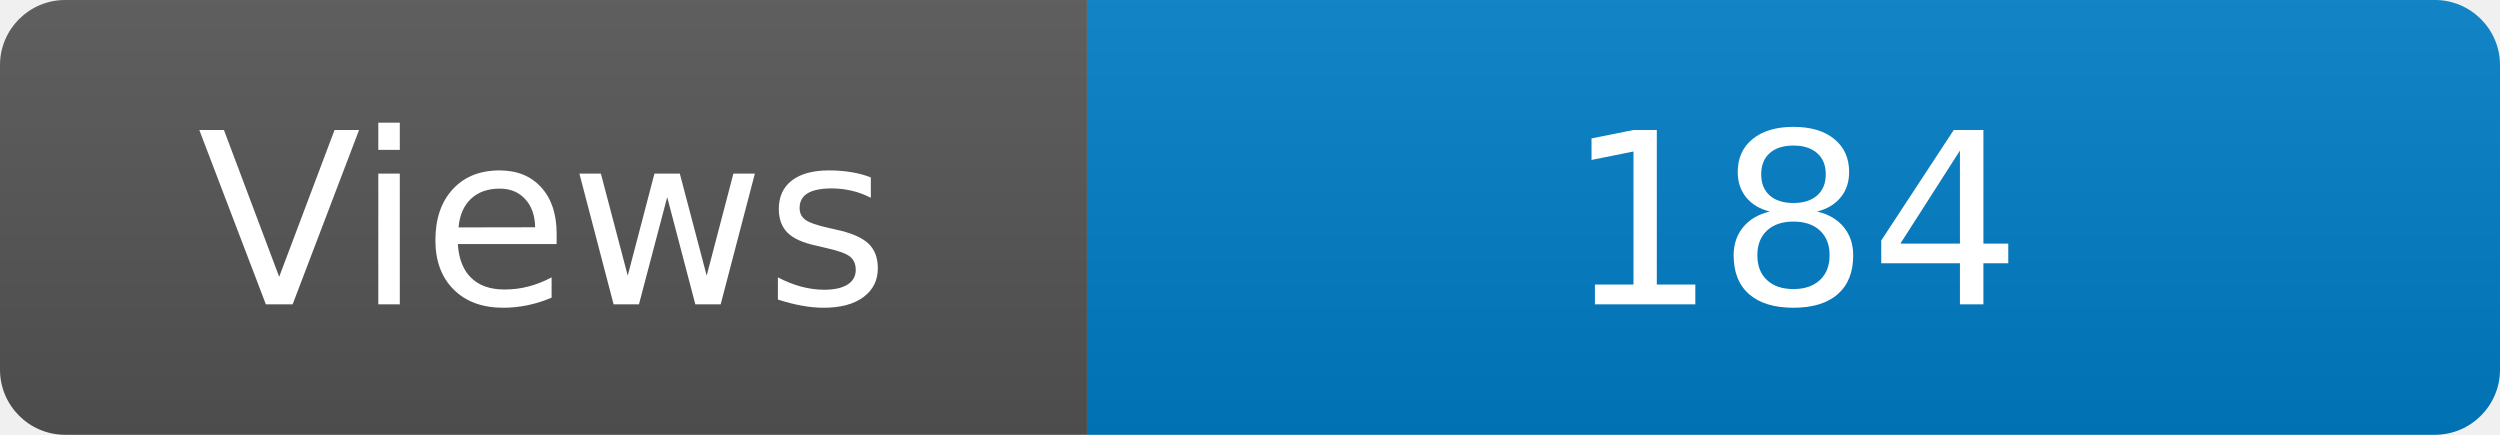
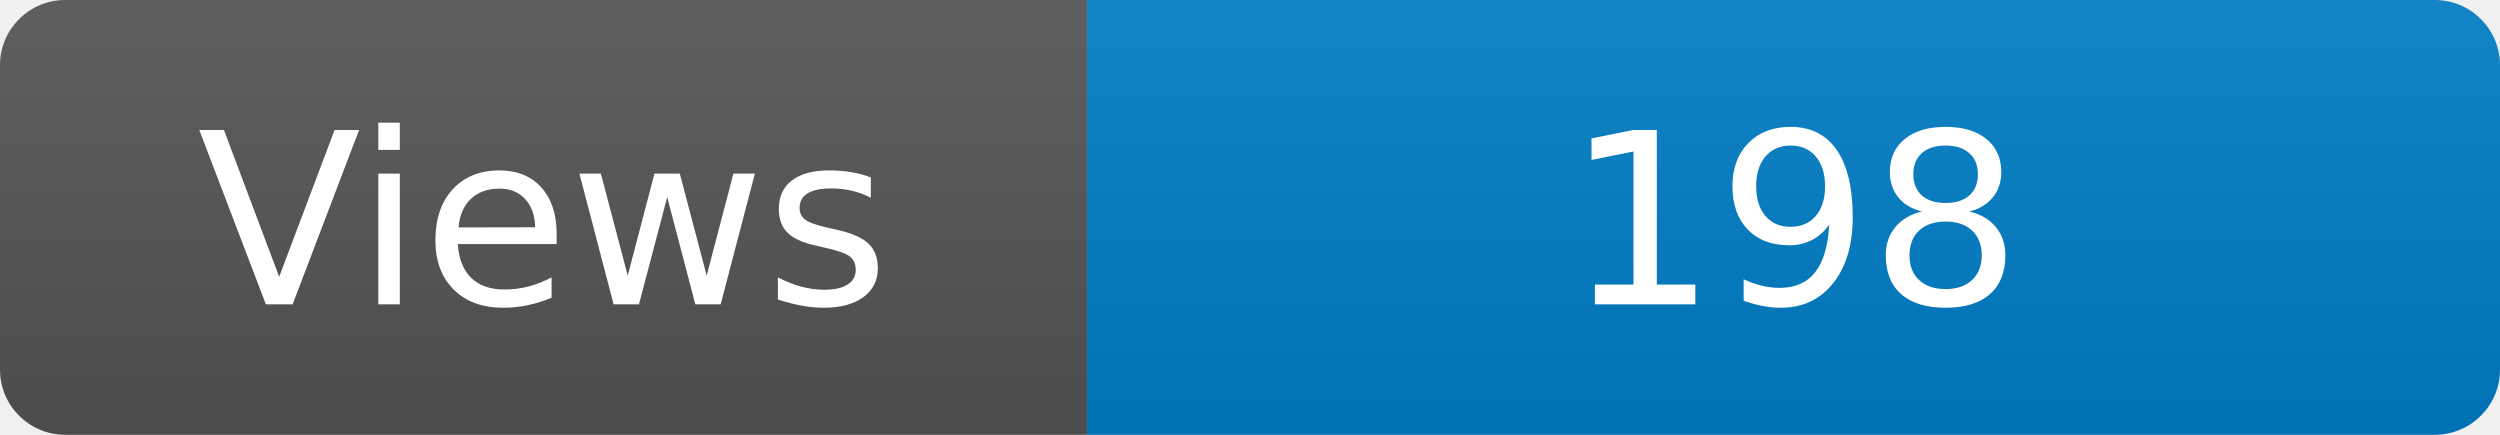
<svg xmlns="http://www.w3.org/2000/svg" width="115" height="20" role="img" aria-label="Maintained?: yes">
  <linearGradient id="s" x2="0" y2="100%">
    <stop offset="0" stop-color="#bbb" stop-opacity=".1" />
    <stop offset="1" stop-opacity=".1" />
  </linearGradient>
  <clipPath id="r">
    <rect width="115" height="20" rx="3" fill="#fff" />
  </clipPath>
  <g clip-path="url(#r)">
    <rect width="50" height="20" fill="#555" />
    <rect x="50" width="160" height="20" fill="#007ec6" />
    <rect width="115" height="20" fill="url(#s)" />
  </g>
  <g fill="#fff" text-anchor="middle" font-family="Verdana,Geneva,DejaVu Sans,sans-serif" font-size="110">
    <text x="250" y="140" transform="scale(.1)" fill="#fff">Views</text>
-     <text x="825" y="140" transform="scale(.1)" fill="#fff">184</text>
+     <text x="825" y="140" transform="scale(.1)" fill="#fff">198</text>
  </g>
</svg>
